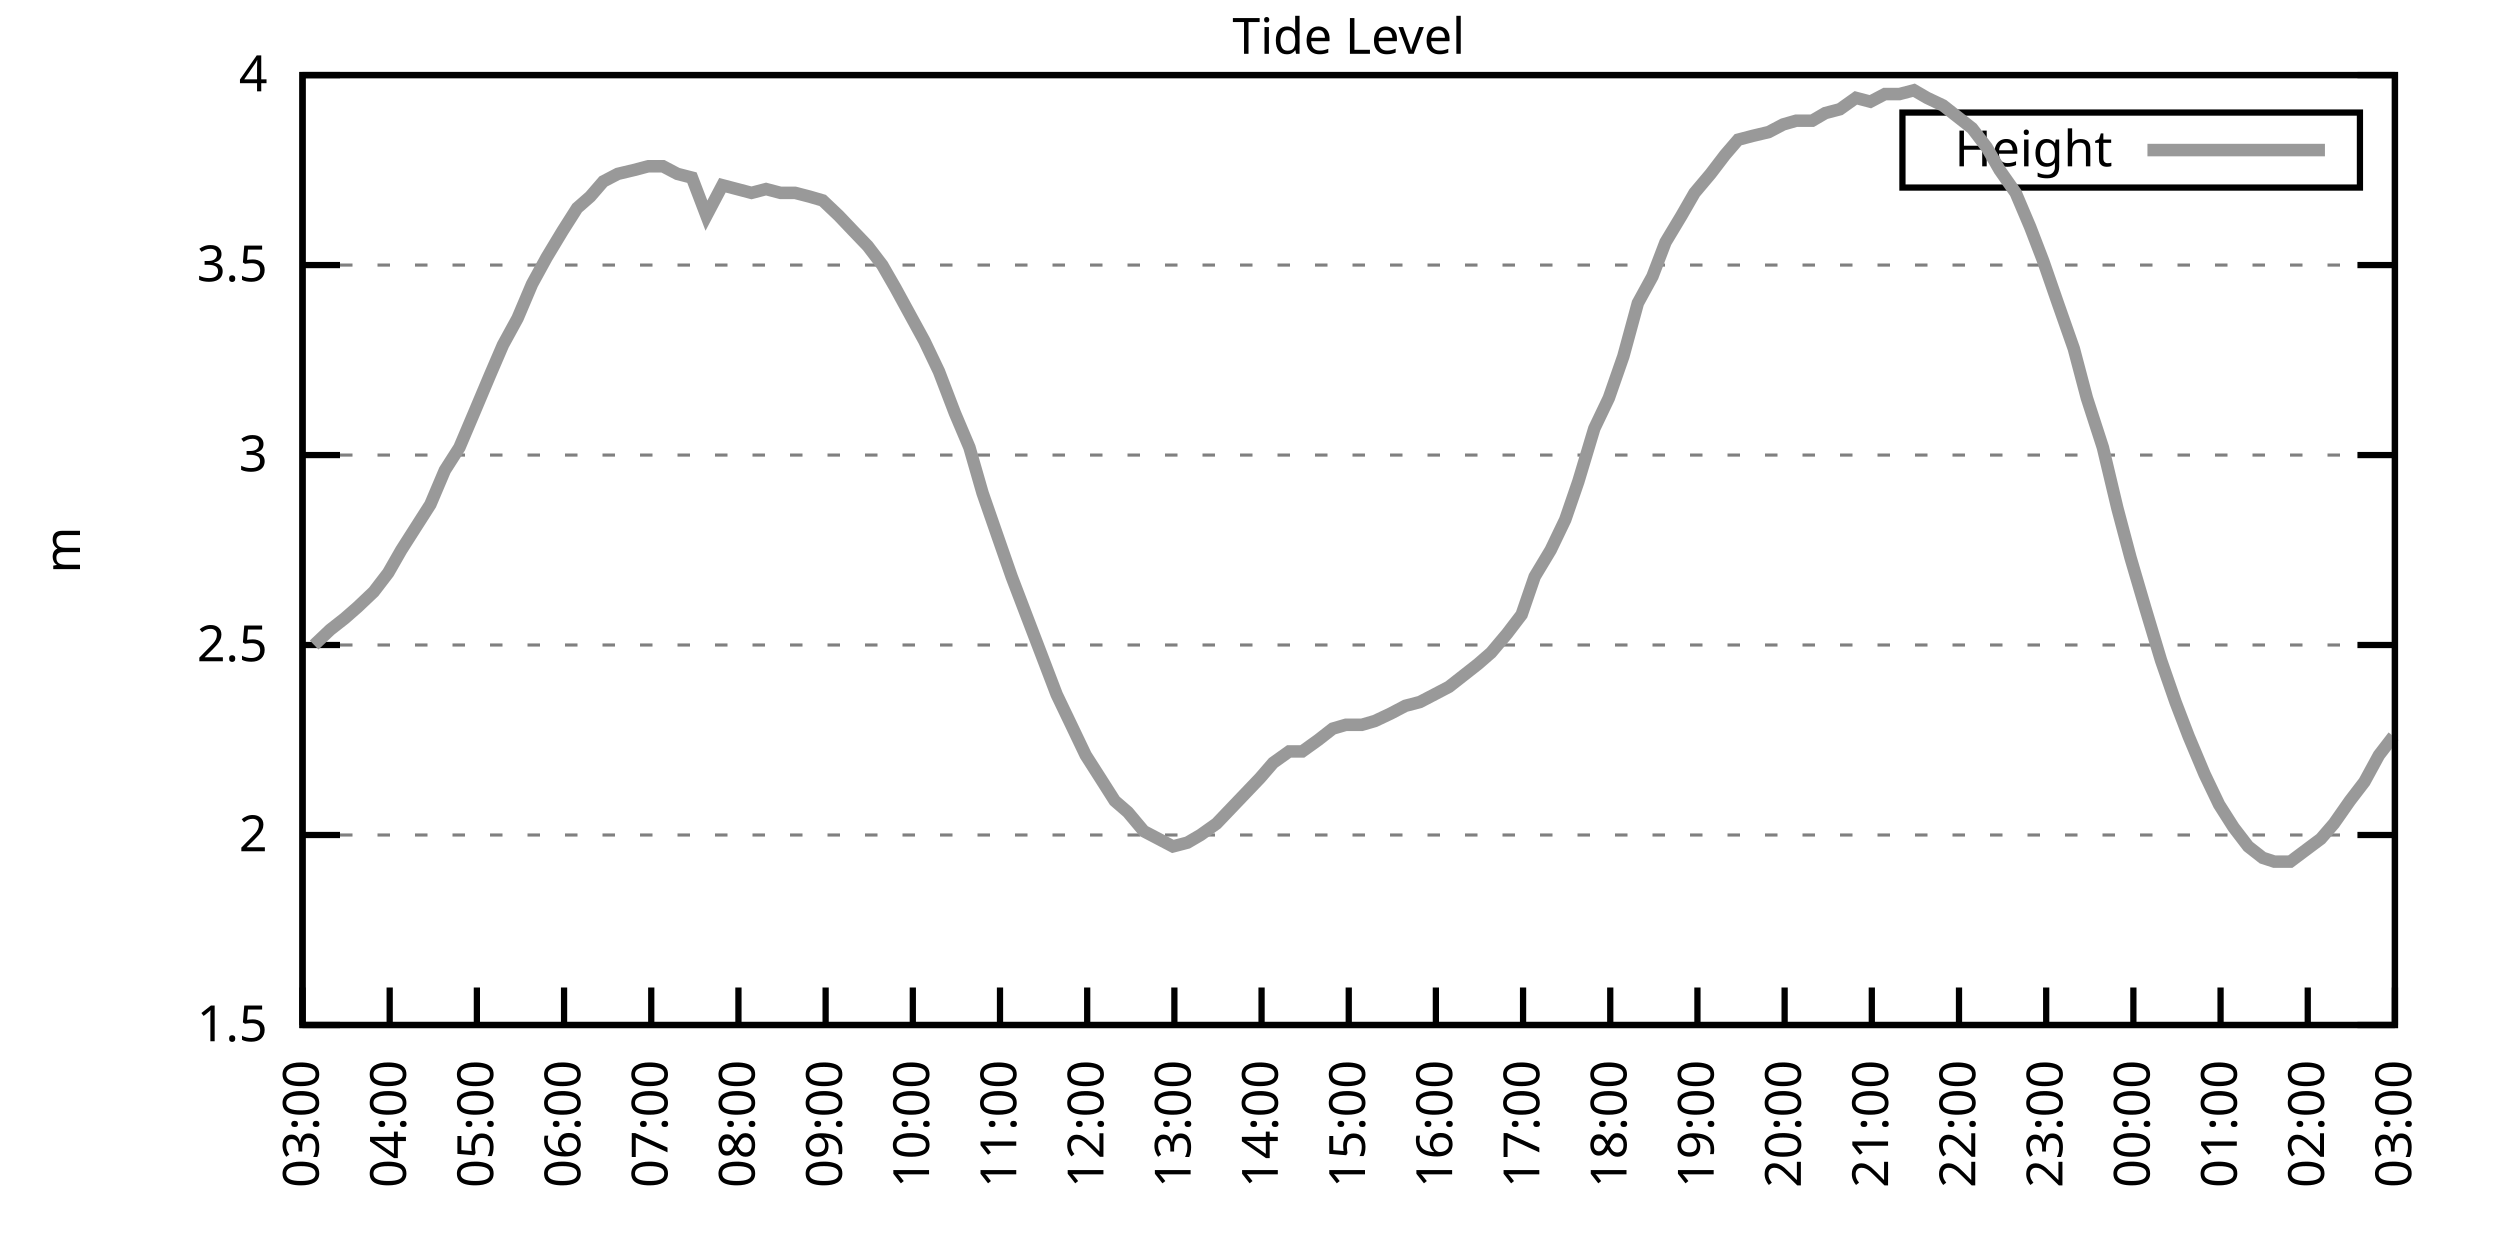
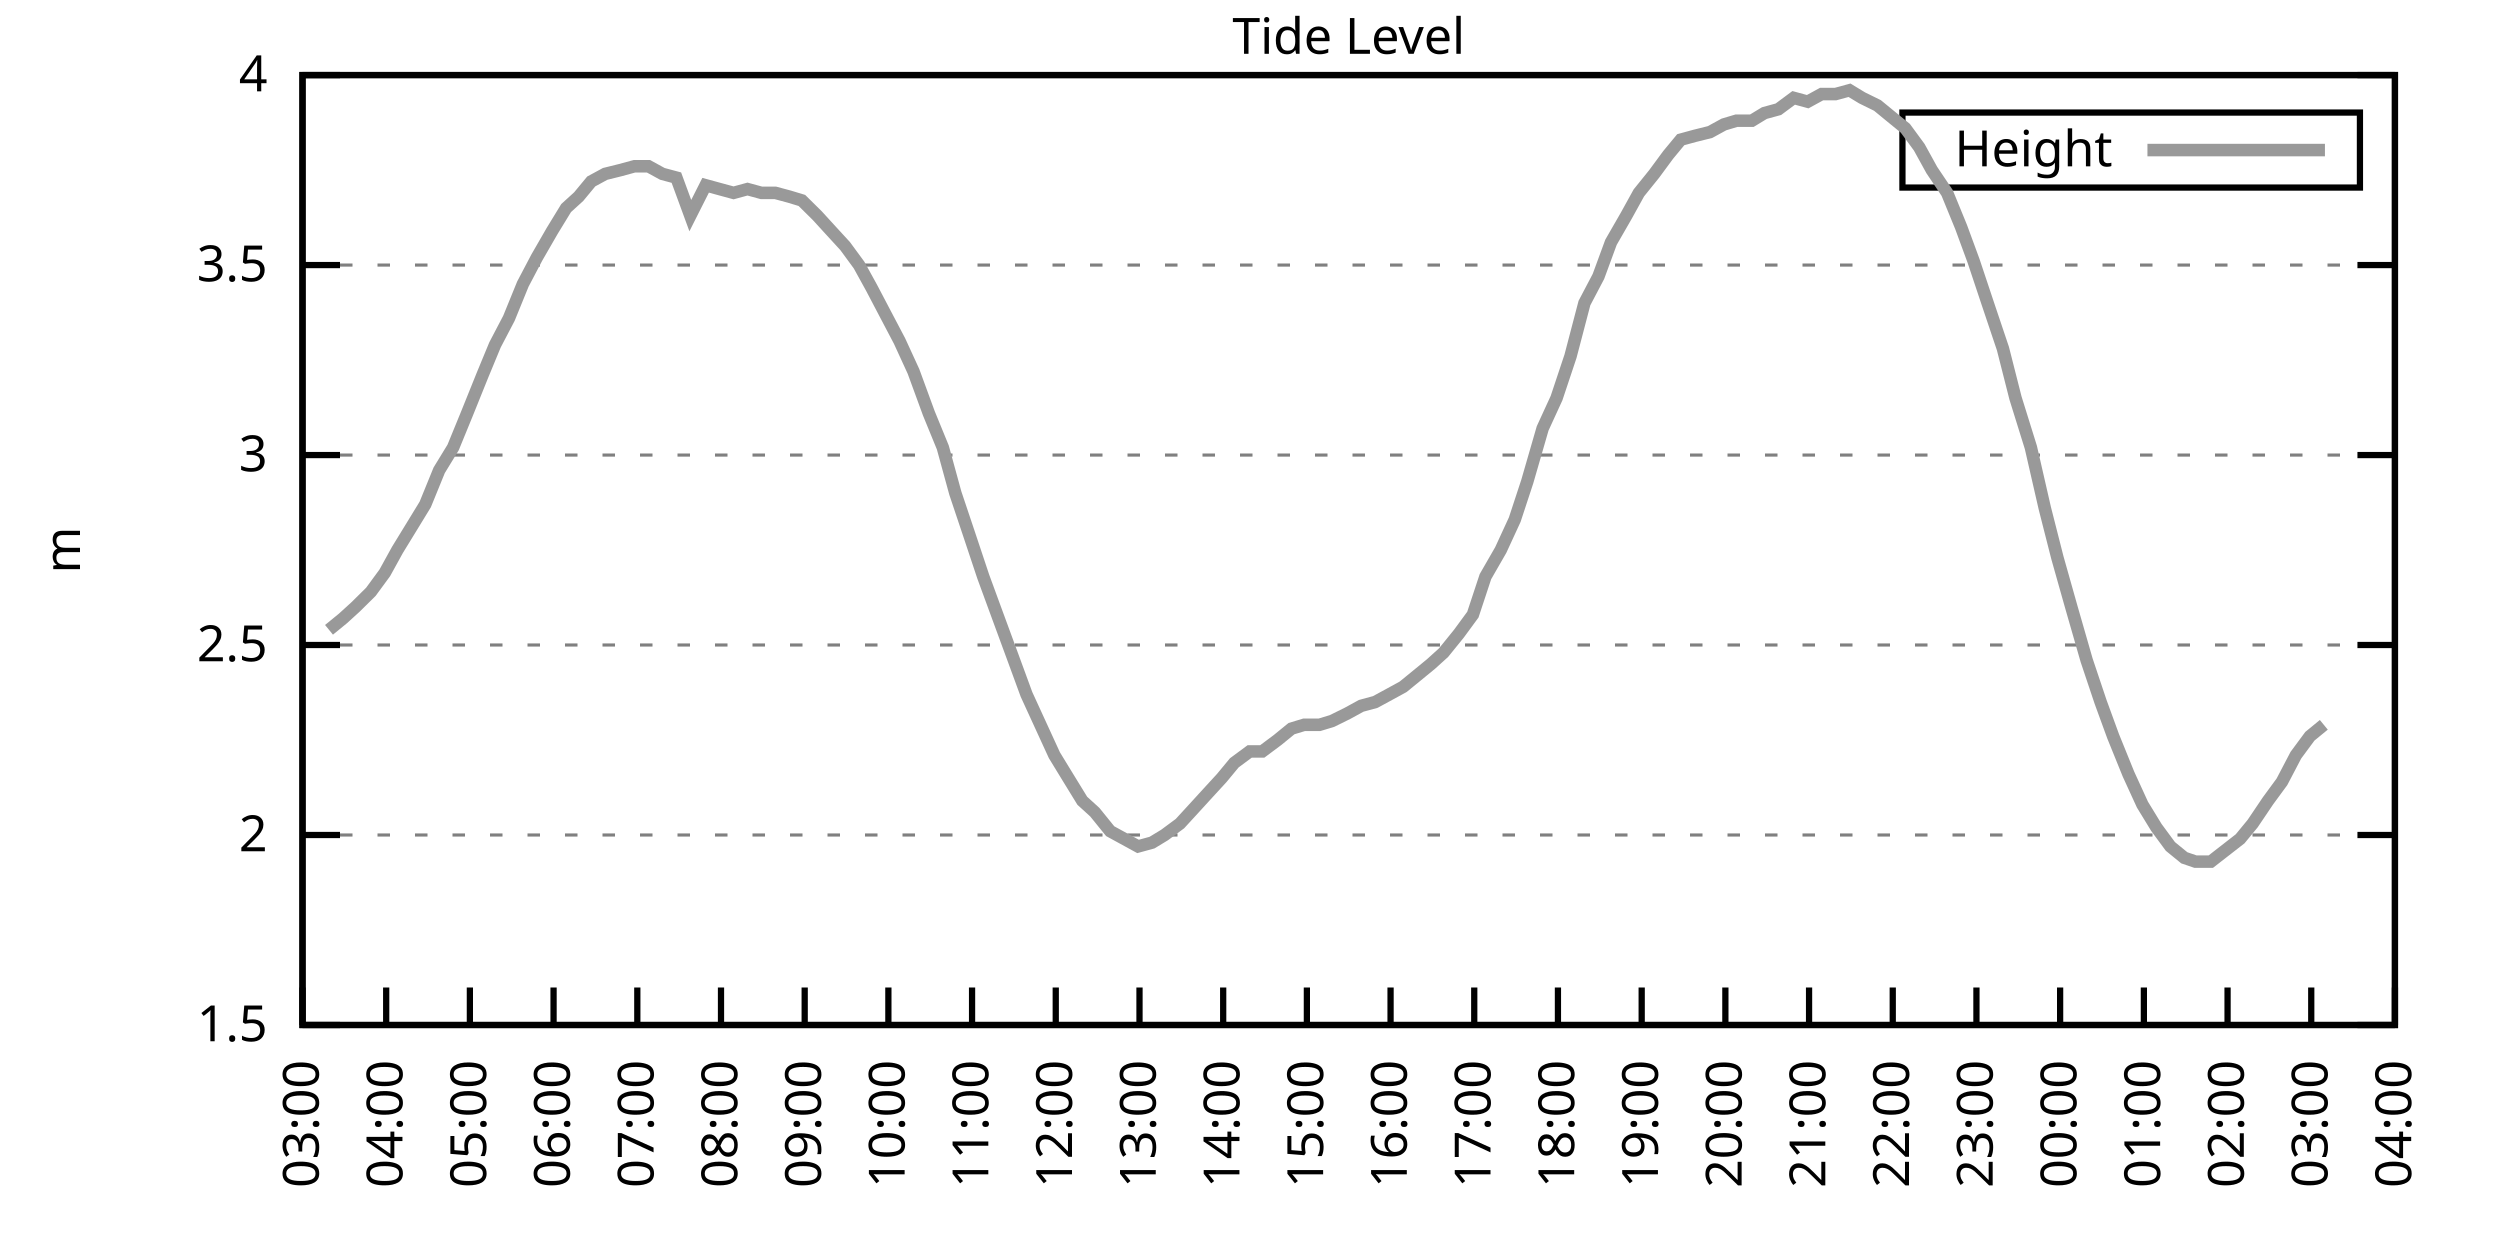
<svg xmlns="http://www.w3.org/2000/svg" xmlns:xlink="http://www.w3.org/1999/xlink" width="400" height="200" viewBox="0 0 400 200">
  <g id="gnuplot_canvas">
    <rect x="0" y="0" width="400" height="200" fill="none" />
    <defs>
      <circle id="gpDot" r="0.5" stroke-width="0.5" stroke="currentColor" />
      <path id="gpPt0" stroke-width="0.333" stroke="currentColor" d="M-1,0 h2 M0,-1 v2" />
      <path id="gpPt1" stroke-width="0.333" stroke="currentColor" d="M-1,-1 L1,1 M1,-1 L-1,1" />
      <path id="gpPt2" stroke-width="0.333" stroke="currentColor" d="M-1,0 L1,0 M0,-1 L0,1 M-1,-1 L1,1 M-1,1 L1,-1" />
      <rect id="gpPt3" stroke-width="0.333" stroke="currentColor" x="-1" y="-1" width="2" height="2" />
      <rect id="gpPt4" stroke-width="0.333" stroke="currentColor" fill="currentColor" x="-1" y="-1" width="2" height="2" />
      <circle id="gpPt5" stroke-width="0.333" stroke="currentColor" cx="0" cy="0" r="1" />
      <use xlink:href="#gpPt5" id="gpPt6" fill="currentColor" stroke="none" />
      <path id="gpPt7" stroke-width="0.333" stroke="currentColor" d="M0,-1.33 L-1.33,0.67 L1.33,0.67 z" />
      <use xlink:href="#gpPt7" id="gpPt8" fill="currentColor" stroke="none" />
      <use xlink:href="#gpPt7" id="gpPt9" stroke="currentColor" transform="rotate(180)" />
      <use xlink:href="#gpPt9" id="gpPt10" fill="currentColor" stroke="none" />
      <use xlink:href="#gpPt3" id="gpPt11" stroke="currentColor" transform="rotate(45)" />
      <use xlink:href="#gpPt11" id="gpPt12" fill="currentColor" stroke="none" />
      <path id="gpPt13" stroke-width="0.333" stroke="currentColor" d="M0,1.330 L1.265,0.411 L0.782,-1.067 L-0.782,-1.076 L-1.265,0.411 z" />
      <use xlink:href="#gpPt13" id="gpPt14" fill="currentColor" stroke="none" />
      <filter id="textbox" filterUnits="objectBoundingBox" x="0" y="0" height="1" width="1">
        <feFlood flood-color="white" flood-opacity="1" result="bgnd" />
        <feComposite in="SourceGraphic" in2="bgnd" operator="atop" />
      </filter>
      <filter id="greybox" filterUnits="objectBoundingBox" x="0" y="0" height="1" width="1">
        <feFlood flood-color="lightgrey" flood-opacity="1" result="grey" />
        <feComposite in="SourceGraphic" in2="grey" operator="atop" />
      </filter>
    </defs>
    <g fill="none" color="white" stroke="currentColor" stroke-width="1.00" stroke-linecap="butt" stroke-linejoin="miter">
</g>
    <g fill="none" color="black" stroke="currentColor" stroke-width="1.00" stroke-linecap="butt" stroke-linejoin="miter">
      <g stroke="none" shape-rendering="crispEdges">
        <polygon fill="rgb(255, 255, 255)" points="48.40,164.00 383.18,164.00 383.18,12.02 48.40,12.02 " />
      </g>
    </g>
    <g fill="none" color="black" stroke="currentColor" stroke-width="1.00" stroke-linecap="butt" stroke-linejoin="miter">
</g>
    <g fill="none" color="black" stroke="black" stroke-width="0.50" stroke-linecap="butt" stroke-linejoin="miter">
</g>
    <g fill="none" color="gray" stroke="currentColor" stroke-width="0.50" stroke-linecap="butt" stroke-linejoin="miter">
      <path stroke="gray" stroke-dasharray="2,4" class="gridline" d="M48.40,164.00 L383.19,164.00  " />
    </g>
    <g fill="none" color="gray" stroke="gray" stroke-width="1.00" stroke-linecap="butt" stroke-linejoin="miter">
</g>
    <g fill="none" color="black" stroke="currentColor" stroke-width="1.00" stroke-linecap="butt" stroke-linejoin="miter">
      <path stroke="black" d="M48.40,164.00 L54.40,164.00 M383.19,164.00 L377.19,164.00  " />
      <g transform="translate(42.80,166.60)" stroke="none" fill="black" font-family="Sans" font-size="8.00" text-anchor="end">
        <text>
          <tspan font-family="Sans"> 1.5</tspan>
        </text>
      </g>
    </g>
    <g fill="none" color="black" stroke="currentColor" stroke-width="1.00" stroke-linecap="butt" stroke-linejoin="miter">
</g>
    <g fill="none" color="black" stroke="black" stroke-width="0.50" stroke-linecap="butt" stroke-linejoin="miter">
</g>
    <g fill="none" color="gray" stroke="currentColor" stroke-width="0.50" stroke-linecap="butt" stroke-linejoin="miter">
      <path stroke="gray" stroke-dasharray="2,4" class="gridline" d="M48.40,133.60 L383.19,133.60  " />
    </g>
    <g fill="none" color="gray" stroke="gray" stroke-width="1.00" stroke-linecap="butt" stroke-linejoin="miter">
</g>
    <g fill="none" color="black" stroke="currentColor" stroke-width="1.00" stroke-linecap="butt" stroke-linejoin="miter">
      <path stroke="black" d="M48.40,133.60 L54.40,133.60 M383.19,133.60 L377.19,133.60  " />
      <g transform="translate(42.80,136.20)" stroke="none" fill="black" font-family="Sans" font-size="8.00" text-anchor="end">
        <text>
          <tspan font-family="Sans"> 2</tspan>
        </text>
      </g>
    </g>
    <g fill="none" color="black" stroke="currentColor" stroke-width="1.00" stroke-linecap="butt" stroke-linejoin="miter">
</g>
    <g fill="none" color="black" stroke="black" stroke-width="0.50" stroke-linecap="butt" stroke-linejoin="miter">
</g>
    <g fill="none" color="gray" stroke="currentColor" stroke-width="0.50" stroke-linecap="butt" stroke-linejoin="miter">
      <path stroke="gray" stroke-dasharray="2,4" class="gridline" d="M48.40,103.20 L383.19,103.20  " />
    </g>
    <g fill="none" color="gray" stroke="gray" stroke-width="1.00" stroke-linecap="butt" stroke-linejoin="miter">
</g>
    <g fill="none" color="black" stroke="currentColor" stroke-width="1.00" stroke-linecap="butt" stroke-linejoin="miter">
      <path stroke="black" d="M48.40,103.20 L54.40,103.20 M383.19,103.20 L377.19,103.20  " />
      <g transform="translate(42.80,105.80)" stroke="none" fill="black" font-family="Sans" font-size="8.00" text-anchor="end">
        <text>
          <tspan font-family="Sans"> 2.5</tspan>
        </text>
      </g>
    </g>
    <g fill="none" color="black" stroke="currentColor" stroke-width="1.00" stroke-linecap="butt" stroke-linejoin="miter">
</g>
    <g fill="none" color="black" stroke="black" stroke-width="0.50" stroke-linecap="butt" stroke-linejoin="miter">
</g>
    <g fill="none" color="gray" stroke="currentColor" stroke-width="0.50" stroke-linecap="butt" stroke-linejoin="miter">
      <path stroke="gray" stroke-dasharray="2,4" class="gridline" d="M48.40,72.81 L383.19,72.81  " />
    </g>
    <g fill="none" color="gray" stroke="gray" stroke-width="1.00" stroke-linecap="butt" stroke-linejoin="miter">
</g>
    <g fill="none" color="black" stroke="currentColor" stroke-width="1.00" stroke-linecap="butt" stroke-linejoin="miter">
      <path stroke="black" d="M48.40,72.81 L54.40,72.81 M383.19,72.81 L377.19,72.81  " />
      <g transform="translate(42.80,75.41)" stroke="none" fill="black" font-family="Sans" font-size="8.00" text-anchor="end">
        <text>
          <tspan font-family="Sans"> 3</tspan>
        </text>
      </g>
    </g>
    <g fill="none" color="black" stroke="currentColor" stroke-width="1.00" stroke-linecap="butt" stroke-linejoin="miter">
</g>
    <g fill="none" color="black" stroke="black" stroke-width="0.50" stroke-linecap="butt" stroke-linejoin="miter">
</g>
    <g fill="none" color="gray" stroke="currentColor" stroke-width="0.50" stroke-linecap="butt" stroke-linejoin="miter">
      <path stroke="gray" stroke-dasharray="2,4" class="gridline" d="M48.40,42.41 L383.19,42.41  " />
    </g>
    <g fill="none" color="gray" stroke="gray" stroke-width="1.00" stroke-linecap="butt" stroke-linejoin="miter">
</g>
    <g fill="none" color="black" stroke="currentColor" stroke-width="1.00" stroke-linecap="butt" stroke-linejoin="miter">
      <path stroke="black" d="M48.40,42.41 L54.40,42.41 M383.19,42.41 L377.19,42.41  " />
      <g transform="translate(42.80,45.01)" stroke="none" fill="black" font-family="Sans" font-size="8.00" text-anchor="end">
        <text>
          <tspan font-family="Sans"> 3.5</tspan>
        </text>
      </g>
    </g>
    <g fill="none" color="black" stroke="currentColor" stroke-width="1.00" stroke-linecap="butt" stroke-linejoin="miter">
</g>
    <g fill="none" color="black" stroke="black" stroke-width="0.50" stroke-linecap="butt" stroke-linejoin="miter">
</g>
    <g fill="none" color="gray" stroke="currentColor" stroke-width="0.50" stroke-linecap="butt" stroke-linejoin="miter">
      <path stroke="gray" stroke-dasharray="2,4" class="gridline" d="M48.40,12.01 L383.19,12.01  " />
    </g>
    <g fill="none" color="gray" stroke="gray" stroke-width="1.00" stroke-linecap="butt" stroke-linejoin="miter">
</g>
    <g fill="none" color="black" stroke="currentColor" stroke-width="1.00" stroke-linecap="butt" stroke-linejoin="miter">
      <path stroke="black" d="M48.40,12.01 L54.40,12.01 M383.19,12.01 L377.19,12.01  " />
      <g transform="translate(42.80,14.61)" stroke="none" fill="black" font-family="Sans" font-size="8.00" text-anchor="end">
        <text>
          <tspan font-family="Sans"> 4</tspan>
        </text>
      </g>
    </g>
    <g fill="none" color="black" stroke="currentColor" stroke-width="1.00" stroke-linecap="butt" stroke-linejoin="miter">
      <path stroke="black" d="M48.40,164.00 L48.40,158.00  " />
      <g transform="translate(51.00,169.60) rotate(270.00)" stroke="none" fill="black" font-family="Sans" font-size="8.00" text-anchor="end">
        <text>
          <tspan font-family="Sans">03:00</tspan>
        </text>
      </g>
    </g>
    <g fill="none" color="black" stroke="currentColor" stroke-width="1.00" stroke-linecap="butt" stroke-linejoin="miter">
-       <path stroke="black" d="M62.35,164.00 L62.35,158.00  " />
-       <g transform="translate(64.95,169.60) rotate(270.00)" stroke="none" fill="black" font-family="Sans" font-size="8.00" text-anchor="end">
+       <path stroke="black" d="M61.79,164.00 L61.79,158.00  " />
+       <g transform="translate(64.39,169.60) rotate(270.00)" stroke="none" fill="black" font-family="Sans" font-size="8.00" text-anchor="end">
        <text>
          <tspan font-family="Sans">04:00</tspan>
        </text>
      </g>
    </g>
    <g fill="none" color="black" stroke="currentColor" stroke-width="1.00" stroke-linecap="butt" stroke-linejoin="miter">
-       <path stroke="black" d="M76.30,164.00 L76.30,158.00  " />
-       <g transform="translate(78.90,169.60) rotate(270.00)" stroke="none" fill="black" font-family="Sans" font-size="8.00" text-anchor="end">
+       <path stroke="black" d="M75.18,164.00 L75.18,158.00  " />
+       <g transform="translate(77.78,169.60) rotate(270.00)" stroke="none" fill="black" font-family="Sans" font-size="8.00" text-anchor="end">
        <text>
          <tspan font-family="Sans">05:00</tspan>
        </text>
      </g>
    </g>
    <g fill="none" color="black" stroke="currentColor" stroke-width="1.00" stroke-linecap="butt" stroke-linejoin="miter">
-       <path stroke="black" d="M90.25,164.00 L90.25,158.00  " />
-       <g transform="translate(92.85,169.60) rotate(270.00)" stroke="none" fill="black" font-family="Sans" font-size="8.00" text-anchor="end">
+       <path stroke="black" d="M88.57,164.00 L88.57,158.00  " />
+       <g transform="translate(91.17,169.60) rotate(270.00)" stroke="none" fill="black" font-family="Sans" font-size="8.00" text-anchor="end">
        <text>
          <tspan font-family="Sans">06:00</tspan>
        </text>
      </g>
    </g>
    <g fill="none" color="black" stroke="currentColor" stroke-width="1.00" stroke-linecap="butt" stroke-linejoin="miter">
-       <path stroke="black" d="M104.20,164.00 L104.20,158.00  " />
-       <g transform="translate(106.80,169.60) rotate(270.00)" stroke="none" fill="black" font-family="Sans" font-size="8.00" text-anchor="end">
+       <path stroke="black" d="M101.97,164.00 L101.97,158.00  " />
+       <g transform="translate(104.57,169.60) rotate(270.00)" stroke="none" fill="black" font-family="Sans" font-size="8.00" text-anchor="end">
        <text>
          <tspan font-family="Sans">07:00</tspan>
        </text>
      </g>
    </g>
    <g fill="none" color="black" stroke="currentColor" stroke-width="1.00" stroke-linecap="butt" stroke-linejoin="miter">
-       <path stroke="black" d="M118.15,164.00 L118.15,158.00  " />
-       <g transform="translate(120.75,169.60) rotate(270.00)" stroke="none" fill="black" font-family="Sans" font-size="8.00" text-anchor="end">
+       <path stroke="black" d="M115.36,164.00 L115.36,158.00  " />
+       <g transform="translate(117.96,169.60) rotate(270.00)" stroke="none" fill="black" font-family="Sans" font-size="8.00" text-anchor="end">
        <text>
          <tspan font-family="Sans">08:00</tspan>
        </text>
      </g>
    </g>
    <g fill="none" color="black" stroke="currentColor" stroke-width="1.00" stroke-linecap="butt" stroke-linejoin="miter">
-       <path stroke="black" d="M132.10,164.00 L132.10,158.00  " />
-       <g transform="translate(134.70,169.60) rotate(270.00)" stroke="none" fill="black" font-family="Sans" font-size="8.00" text-anchor="end">
+       <path stroke="black" d="M128.75,164.00 L128.75,158.00  " />
+       <g transform="translate(131.35,169.60) rotate(270.00)" stroke="none" fill="black" font-family="Sans" font-size="8.00" text-anchor="end">
        <text>
          <tspan font-family="Sans">09:00</tspan>
        </text>
      </g>
    </g>
    <g fill="none" color="black" stroke="currentColor" stroke-width="1.00" stroke-linecap="butt" stroke-linejoin="miter">
-       <path stroke="black" d="M146.05,164.00 L146.05,158.00  " />
-       <g transform="translate(148.65,169.60) rotate(270.00)" stroke="none" fill="black" font-family="Sans" font-size="8.00" text-anchor="end">
+       <path stroke="black" d="M142.14,164.00 L142.14,158.00  " />
+       <g transform="translate(144.74,169.60) rotate(270.00)" stroke="none" fill="black" font-family="Sans" font-size="8.00" text-anchor="end">
        <text>
          <tspan font-family="Sans">10:00</tspan>
        </text>
      </g>
    </g>
    <g fill="none" color="black" stroke="currentColor" stroke-width="1.00" stroke-linecap="butt" stroke-linejoin="miter">
-       <path stroke="black" d="M160.00,164.00 L160.00,158.00  " />
-       <g transform="translate(162.60,169.60) rotate(270.00)" stroke="none" fill="black" font-family="Sans" font-size="8.00" text-anchor="end">
+       <path stroke="black" d="M155.53,164.00 L155.53,158.00  " />
+       <g transform="translate(158.13,169.60) rotate(270.00)" stroke="none" fill="black" font-family="Sans" font-size="8.00" text-anchor="end">
        <text>
          <tspan font-family="Sans">11:00</tspan>
        </text>
      </g>
    </g>
    <g fill="none" color="black" stroke="currentColor" stroke-width="1.00" stroke-linecap="butt" stroke-linejoin="miter">
-       <path stroke="black" d="M173.95,164.00 L173.95,158.00  " />
-       <g transform="translate(176.55,169.60) rotate(270.00)" stroke="none" fill="black" font-family="Sans" font-size="8.00" text-anchor="end">
+       <path stroke="black" d="M168.92,164.00 L168.92,158.00  " />
+       <g transform="translate(171.52,169.60) rotate(270.00)" stroke="none" fill="black" font-family="Sans" font-size="8.00" text-anchor="end">
        <text>
          <tspan font-family="Sans">12:00</tspan>
        </text>
      </g>
    </g>
    <g fill="none" color="black" stroke="currentColor" stroke-width="1.00" stroke-linecap="butt" stroke-linejoin="miter">
-       <path stroke="black" d="M187.90,164.00 L187.90,158.00  " />
-       <g transform="translate(190.50,169.60) rotate(270.00)" stroke="none" fill="black" font-family="Sans" font-size="8.00" text-anchor="end">
+       <path stroke="black" d="M182.32,164.00 L182.32,158.00  " />
+       <g transform="translate(184.92,169.60) rotate(270.00)" stroke="none" fill="black" font-family="Sans" font-size="8.00" text-anchor="end">
        <text>
          <tspan font-family="Sans">13:00</tspan>
        </text>
      </g>
    </g>
    <g fill="none" color="black" stroke="currentColor" stroke-width="1.00" stroke-linecap="butt" stroke-linejoin="miter">
-       <path stroke="black" d="M201.85,164.00 L201.85,158.00  " />
-       <g transform="translate(204.45,169.60) rotate(270.00)" stroke="none" fill="black" font-family="Sans" font-size="8.00" text-anchor="end">
+       <path stroke="black" d="M195.71,164.00 L195.71,158.00  " />
+       <g transform="translate(198.31,169.60) rotate(270.00)" stroke="none" fill="black" font-family="Sans" font-size="8.00" text-anchor="end">
        <text>
          <tspan font-family="Sans">14:00</tspan>
        </text>
      </g>
    </g>
    <g fill="none" color="black" stroke="currentColor" stroke-width="1.00" stroke-linecap="butt" stroke-linejoin="miter">
-       <path stroke="black" d="M215.80,164.00 L215.80,158.00  " />
-       <g transform="translate(218.40,169.60) rotate(270.00)" stroke="none" fill="black" font-family="Sans" font-size="8.00" text-anchor="end">
+       <path stroke="black" d="M209.10,164.00 L209.10,158.00  " />
+       <g transform="translate(211.70,169.60) rotate(270.00)" stroke="none" fill="black" font-family="Sans" font-size="8.00" text-anchor="end">
        <text>
          <tspan font-family="Sans">15:00</tspan>
        </text>
      </g>
    </g>
    <g fill="none" color="black" stroke="currentColor" stroke-width="1.00" stroke-linecap="butt" stroke-linejoin="miter">
-       <path stroke="black" d="M229.74,164.00 L229.74,158.00  " />
-       <g transform="translate(232.34,169.60) rotate(270.00)" stroke="none" fill="black" font-family="Sans" font-size="8.00" text-anchor="end">
+       <path stroke="black" d="M222.49,164.00 L222.49,158.00  " />
+       <g transform="translate(225.09,169.60) rotate(270.00)" stroke="none" fill="black" font-family="Sans" font-size="8.00" text-anchor="end">
        <text>
          <tspan font-family="Sans">16:00</tspan>
        </text>
      </g>
    </g>
    <g fill="none" color="black" stroke="currentColor" stroke-width="1.00" stroke-linecap="butt" stroke-linejoin="miter">
-       <path stroke="black" d="M243.69,164.00 L243.69,158.00  " />
-       <g transform="translate(246.29,169.60) rotate(270.00)" stroke="none" fill="black" font-family="Sans" font-size="8.00" text-anchor="end">
+       <path stroke="black" d="M235.88,164.00 L235.88,158.00  " />
+       <g transform="translate(238.48,169.60) rotate(270.00)" stroke="none" fill="black" font-family="Sans" font-size="8.00" text-anchor="end">
        <text>
          <tspan font-family="Sans">17:00</tspan>
        </text>
      </g>
    </g>
    <g fill="none" color="black" stroke="currentColor" stroke-width="1.00" stroke-linecap="butt" stroke-linejoin="miter">
-       <path stroke="black" d="M257.64,164.00 L257.64,158.00  " />
-       <g transform="translate(260.24,169.60) rotate(270.00)" stroke="none" fill="black" font-family="Sans" font-size="8.00" text-anchor="end">
+       <path stroke="black" d="M249.27,164.00 L249.27,158.00  " />
+       <g transform="translate(251.87,169.60) rotate(270.00)" stroke="none" fill="black" font-family="Sans" font-size="8.00" text-anchor="end">
        <text>
          <tspan font-family="Sans">18:00</tspan>
        </text>
      </g>
    </g>
    <g fill="none" color="black" stroke="currentColor" stroke-width="1.00" stroke-linecap="butt" stroke-linejoin="miter">
-       <path stroke="black" d="M271.59,164.00 L271.59,158.00  " />
-       <g transform="translate(274.19,169.60) rotate(270.00)" stroke="none" fill="black" font-family="Sans" font-size="8.00" text-anchor="end">
+       <path stroke="black" d="M262.67,164.00 L262.67,158.00  " />
+       <g transform="translate(265.27,169.60) rotate(270.00)" stroke="none" fill="black" font-family="Sans" font-size="8.00" text-anchor="end">
        <text>
          <tspan font-family="Sans">19:00</tspan>
        </text>
      </g>
    </g>
    <g fill="none" color="black" stroke="currentColor" stroke-width="1.00" stroke-linecap="butt" stroke-linejoin="miter">
-       <path stroke="black" d="M285.54,164.00 L285.54,158.00  " />
-       <g transform="translate(288.14,169.60) rotate(270.00)" stroke="none" fill="black" font-family="Sans" font-size="8.00" text-anchor="end">
+       <path stroke="black" d="M276.06,164.00 L276.06,158.00  " />
+       <g transform="translate(278.66,169.60) rotate(270.00)" stroke="none" fill="black" font-family="Sans" font-size="8.00" text-anchor="end">
        <text>
          <tspan font-family="Sans">20:00</tspan>
        </text>
      </g>
    </g>
    <g fill="none" color="black" stroke="currentColor" stroke-width="1.00" stroke-linecap="butt" stroke-linejoin="miter">
-       <path stroke="black" d="M299.49,164.00 L299.49,158.00  " />
-       <g transform="translate(302.09,169.60) rotate(270.00)" stroke="none" fill="black" font-family="Sans" font-size="8.00" text-anchor="end">
+       <path stroke="black" d="M289.45,164.00 L289.45,158.00  " />
+       <g transform="translate(292.05,169.60) rotate(270.00)" stroke="none" fill="black" font-family="Sans" font-size="8.00" text-anchor="end">
        <text>
          <tspan font-family="Sans">21:00</tspan>
        </text>
      </g>
    </g>
    <g fill="none" color="black" stroke="currentColor" stroke-width="1.00" stroke-linecap="butt" stroke-linejoin="miter">
-       <path stroke="black" d="M313.44,164.00 L313.44,158.00  " />
-       <g transform="translate(316.04,169.60) rotate(270.00)" stroke="none" fill="black" font-family="Sans" font-size="8.00" text-anchor="end">
+       <path stroke="black" d="M302.84,164.00 L302.84,158.00  " />
+       <g transform="translate(305.44,169.60) rotate(270.00)" stroke="none" fill="black" font-family="Sans" font-size="8.00" text-anchor="end">
        <text>
          <tspan font-family="Sans">22:00</tspan>
        </text>
      </g>
    </g>
    <g fill="none" color="black" stroke="currentColor" stroke-width="1.00" stroke-linecap="butt" stroke-linejoin="miter">
-       <path stroke="black" d="M327.39,164.00 L327.39,158.00  " />
-       <g transform="translate(329.99,169.60) rotate(270.00)" stroke="none" fill="black" font-family="Sans" font-size="8.00" text-anchor="end">
+       <path stroke="black" d="M316.23,164.00 L316.23,158.00  " />
+       <g transform="translate(318.83,169.60) rotate(270.00)" stroke="none" fill="black" font-family="Sans" font-size="8.00" text-anchor="end">
        <text>
          <tspan font-family="Sans">23:00</tspan>
        </text>
      </g>
    </g>
    <g fill="none" color="black" stroke="currentColor" stroke-width="1.00" stroke-linecap="butt" stroke-linejoin="miter">
-       <path stroke="black" d="M341.34,164.00 L341.34,158.00  " />
-       <g transform="translate(343.94,169.60) rotate(270.00)" stroke="none" fill="black" font-family="Sans" font-size="8.00" text-anchor="end">
+       <path stroke="black" d="M329.62,164.00 L329.62,158.00  " />
+       <g transform="translate(332.22,169.60) rotate(270.00)" stroke="none" fill="black" font-family="Sans" font-size="8.00" text-anchor="end">
        <text>
          <tspan font-family="Sans">00:00</tspan>
        </text>
      </g>
    </g>
    <g fill="none" color="black" stroke="currentColor" stroke-width="1.00" stroke-linecap="butt" stroke-linejoin="miter">
-       <path stroke="black" d="M355.29,164.00 L355.29,158.00  " />
-       <g transform="translate(357.89,169.60) rotate(270.00)" stroke="none" fill="black" font-family="Sans" font-size="8.00" text-anchor="end">
+       <path stroke="black" d="M343.02,164.00 L343.02,158.00  " />
+       <g transform="translate(345.62,169.60) rotate(270.00)" stroke="none" fill="black" font-family="Sans" font-size="8.00" text-anchor="end">
        <text>
          <tspan font-family="Sans">01:00</tspan>
        </text>
      </g>
    </g>
    <g fill="none" color="black" stroke="currentColor" stroke-width="1.00" stroke-linecap="butt" stroke-linejoin="miter">
-       <path stroke="black" d="M369.24,164.00 L369.24,158.00  " />
-       <g transform="translate(371.84,169.60) rotate(270.00)" stroke="none" fill="black" font-family="Sans" font-size="8.00" text-anchor="end">
+       <path stroke="black" d="M356.41,164.00 L356.41,158.00  " />
+       <g transform="translate(359.01,169.60) rotate(270.00)" stroke="none" fill="black" font-family="Sans" font-size="8.00" text-anchor="end">
        <text>
          <tspan font-family="Sans">02:00</tspan>
+         </text>
+       </g>
+     </g>
+     <g fill="none" color="black" stroke="currentColor" stroke-width="1.00" stroke-linecap="butt" stroke-linejoin="miter">
+       <path stroke="black" d="M369.80,164.00 L369.80,158.00  " />
+       <g transform="translate(372.40,169.60) rotate(270.00)" stroke="none" fill="black" font-family="Sans" font-size="8.00" text-anchor="end">
+         <text>
+           <tspan font-family="Sans">03:00</tspan>
        </text>
      </g>
    </g>
    <g fill="none" color="black" stroke="currentColor" stroke-width="1.00" stroke-linecap="butt" stroke-linejoin="miter">
      <path stroke="black" d="M383.19,164.00 L383.19,158.00  " />
      <g transform="translate(385.79,169.60) rotate(270.00)" stroke="none" fill="black" font-family="Sans" font-size="8.00" text-anchor="end">
        <text>
-           <tspan font-family="Sans">03:00</tspan>
+           <tspan font-family="Sans">04:00</tspan>
        </text>
      </g>
    </g>
    <g fill="none" color="black" stroke="currentColor" stroke-width="1.00" stroke-linecap="butt" stroke-linejoin="miter">
</g>
    <g fill="none" color="black" stroke="currentColor" stroke-width="1.00" stroke-linecap="butt" stroke-linejoin="miter">
      <path stroke="black" d="M48.40,12.01 L48.40,164.00 L383.19,164.00 L383.19,12.01 L48.40,12.01 Z  " />
    </g>
    <g fill="none" color="black" stroke="currentColor" stroke-width="1.00" stroke-linecap="butt" stroke-linejoin="miter">
</g>
    <g fill="none" color="black" stroke="currentColor" stroke-width="1.00" stroke-linecap="butt" stroke-linejoin="miter">
      <path stroke="black" d="M304.39,30.01 L304.39,18.01 L377.59,18.01 L377.59,30.01 L304.39,30.01 Z  " />
    </g>
    <g id="Tide_level_plot_1">
      <g fill="none" color="white" stroke="black" stroke-width="2.00" stroke-linecap="butt" stroke-linejoin="miter">
</g>
      <g fill="none" color="black" stroke="currentColor" stroke-width="2.00" stroke-linecap="butt" stroke-linejoin="miter">
        <g transform="translate(337.99,26.61)" stroke="none" fill="black" font-family="Sans" font-size="8.00" text-anchor="end">
          <text>
            <tspan font-family="Sans">Height</tspan>
          </text>
        </g>
      </g>
      <g fill="none" color="black" stroke="currentColor" stroke-width="2.00" stroke-linecap="butt" stroke-linejoin="miter">
-         <path stroke="rgb(153, 153, 153)" d="M343.59,24.01 L371.99,24.01 M50.26,103.20 L52.82,100.77 L55.14,98.95 L57.23,97.12 L59.79,94.69 L62.12,91.65   L64.21,88.00 L66.53,84.36 L68.86,80.71 L71.18,75.24 L73.51,71.59 L75.83,66.12 L78.39,60.04 L80.48,55.18   L82.81,50.92 L85.13,45.45 L87.46,41.19 L90.02,36.94 L92.34,33.29 L94.43,31.46 L96.53,29.03 L98.85,27.82   L101.41,27.21 L103.73,26.60 L106.06,26.60 L108.38,27.82 L110.71,28.42 L113.03,34.50 L115.59,29.64 L117.92,30.25   L120.24,30.86 L122.57,30.25 L124.89,30.86 L127.22,30.86 L129.54,31.46 L131.63,32.07 L134.19,34.50 L136.51,36.94   L138.84,39.37 L141.16,42.41 L143.26,46.06 L145.58,50.31 L147.91,54.57 L150.23,59.43 L152.79,66.12 L155.11,71.59   L157.21,78.89 L159.53,85.57 L161.86,92.26 L164.18,98.34 L166.74,105.03 L169.06,111.11 L171.39,115.97 L173.71,120.83   L176.04,124.48 L178.36,128.13 L180.46,129.95 L183.01,132.99 L185.34,134.21 L187.66,135.43 L189.99,134.82 L192.08,133.60   L194.64,131.78 L196.96,129.35 L199.29,126.91 L201.61,124.48 L203.71,122.05 L206.26,120.23 L208.36,120.23 L210.91,118.40   L213.24,116.58 L215.33,115.97 L217.89,115.97 L219.98,115.36 L222.54,114.15 L224.86,112.93 L227.19,112.32 L229.51,111.11   L231.84,109.89 L234.16,108.07 L236.49,106.24 L238.58,104.42 L241.14,101.38 L243.46,98.34 L245.55,92.26 L248.11,88.00   L250.44,83.14 L252.53,77.06 L255.09,68.55 L257.41,63.69 L259.74,57.00 L262.06,48.49 L264.39,44.23 L266.48,38.76   L269.04,34.50 L271.13,30.86 L273.69,27.82 L276.01,24.78 L278.10,22.35 L280.43,21.74 L282.99,21.13 L285.31,19.91   L287.40,19.31 L289.96,19.31 L292.05,18.09 L294.38,17.48 L296.94,15.66 L299.26,16.27 L301.58,15.05 L303.91,15.05   L306.23,14.44 L308.33,15.66 L310.88,16.87 L313.21,18.70 L315.53,20.52 L317.86,23.56 L319.95,27.21 L322.51,30.86   L324.83,36.33 L326.93,41.80 L329.25,48.49 L331.81,55.78 L333.90,63.69 L336.46,71.59 L338.78,81.32 L340.88,89.22   L343.20,97.12 L345.76,105.64 L348.08,112.32 L350.18,117.80 L352.73,123.87 L355.06,128.74 L357.38,132.39 L359.71,135.43   L362.03,137.25 L363.89,137.86 L366.45,137.86 L371.33,134.21 L373.43,131.78 L375.98,128.13 L378.31,125.09 L380.63,120.83   L382.96,117.80  " />
+         <path stroke="rgb(153, 153, 153)" d="M343.59,24.01 L371.99,24.01 M52.64,100.77 L54.87,98.95 L56.88,97.12 L59.34,94.69 L61.57,91.65 L63.58,88.00   L65.81,84.36 L68.04,80.71 L70.27,75.24 L72.50,71.59 L74.74,66.12 L77.19,60.04 L79.20,55.18 L81.43,50.92   L83.66,45.45 L85.90,41.19 L88.35,36.94 L90.58,33.29 L92.59,31.46 L94.60,29.03 L96.83,27.82 L99.29,27.21   L101.52,26.60 L103.75,26.60 L105.98,27.82 L108.22,28.42 L110.45,34.50 L112.90,29.64 L115.13,30.25 L117.37,30.86   L119.60,30.25 L121.83,30.86 L124.06,30.86 L126.29,31.46 L128.30,32.07 L130.76,34.50 L132.99,36.94 L135.22,39.37   L137.45,42.41 L139.46,46.06 L141.69,50.31 L143.93,54.57 L146.16,59.43 L148.61,66.12 L150.85,71.59 L152.85,78.89   L155.09,85.57 L157.32,92.26 L159.55,98.34 L162.01,105.03 L164.24,111.11 L166.47,115.97 L168.70,120.83 L170.93,124.48   L173.17,128.13 L175.17,129.95 L177.63,132.99 L179.86,134.21 L182.09,135.43 L184.32,134.82 L186.33,133.60 L188.79,131.78   L191.02,129.35 L193.25,126.91 L195.48,124.48 L197.49,122.05 L199.95,120.23 L201.96,120.23 L204.41,118.40 L206.64,116.58   L208.65,115.97 L211.11,115.97 L213.12,115.36 L215.57,114.15 L217.80,112.93 L220.04,112.32 L222.27,111.11 L224.50,109.89   L226.73,108.07 L228.96,106.24 L230.97,104.42 L233.43,101.38 L235.66,98.34 L237.67,92.26 L240.12,88.00 L242.36,83.14   L244.36,77.06 L246.82,68.55 L249.05,63.69 L251.28,57.00 L253.51,48.49 L255.75,44.23 L257.76,38.76 L260.21,34.50   L262.22,30.86 L264.67,27.82 L266.91,24.78 L268.92,22.35 L271.15,21.74 L273.60,21.13 L275.83,19.91 L277.84,19.31   L280.30,19.31 L282.31,18.09 L284.54,17.48 L286.99,15.66 L289.23,16.27 L291.46,15.05 L293.69,15.05 L295.92,14.44   L297.93,15.66 L300.39,16.87 L302.62,18.70 L304.85,20.52 L307.08,23.56 L309.09,27.21 L311.54,30.86 L313.78,36.33   L315.79,41.80 L318.02,48.49 L320.47,55.78 L322.48,63.69 L324.94,71.59 L327.17,81.32 L329.18,89.22 L331.41,97.12   L333.86,105.64 L336.10,112.32 L338.10,117.80 L340.56,123.87 L342.79,128.74 L345.02,132.39 L347.26,135.43 L349.49,137.25   L351.27,137.86 L353.73,137.86 L358.42,134.21 L360.42,131.78 L362.88,128.13 L365.11,125.09 L367.34,120.83 L369.58,117.80   L371.81,115.97  " />
      </g>
    </g>
    <g fill="none" color="black" stroke="currentColor" stroke-width="2.00" stroke-linecap="butt" stroke-linejoin="miter">
</g>
    <g fill="none" color="black" stroke="black" stroke-width="1.00" stroke-linecap="butt" stroke-linejoin="miter">
</g>
    <g fill="none" color="black" stroke="currentColor" stroke-width="1.00" stroke-linecap="butt" stroke-linejoin="miter">
      <path stroke="black" d="M48.40,12.01 L48.40,164.00 L383.19,164.00 L383.19,12.01 L48.40,12.01 Z  " />
      <g transform="translate(12.80,88.01) rotate(270.00)" stroke="none" fill="black" font-family="Sans" font-size="8.00" text-anchor="middle">
        <text>
          <tspan font-family="Sans">m</tspan>
        </text>
      </g>
    </g>
    <g fill="none" color="black" stroke="currentColor" stroke-width="1.00" stroke-linecap="butt" stroke-linejoin="miter">
</g>
    <g fill="none" color="black" stroke="currentColor" stroke-width="1.00" stroke-linecap="butt" stroke-linejoin="miter">
      <g transform="translate(215.79,8.61)" stroke="none" fill="black" font-family="Sans" font-size="8.00" text-anchor="middle">
        <text>
          <tspan font-family="Sans">Tide Level</tspan>
        </text>
      </g>
    </g>
    <g fill="none" color="black" stroke="currentColor" stroke-width="1.00" stroke-linecap="butt" stroke-linejoin="miter">
</g>
  </g>
</svg>
